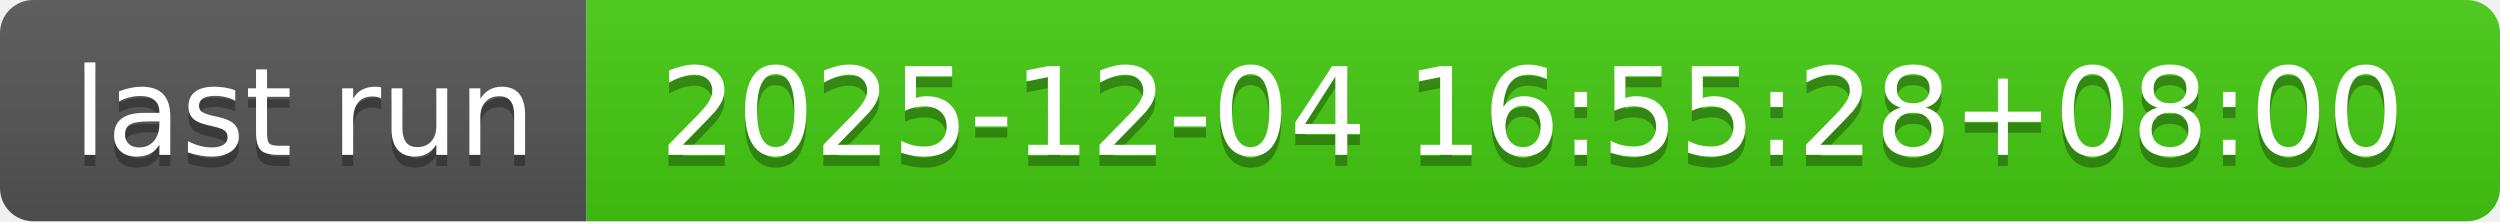
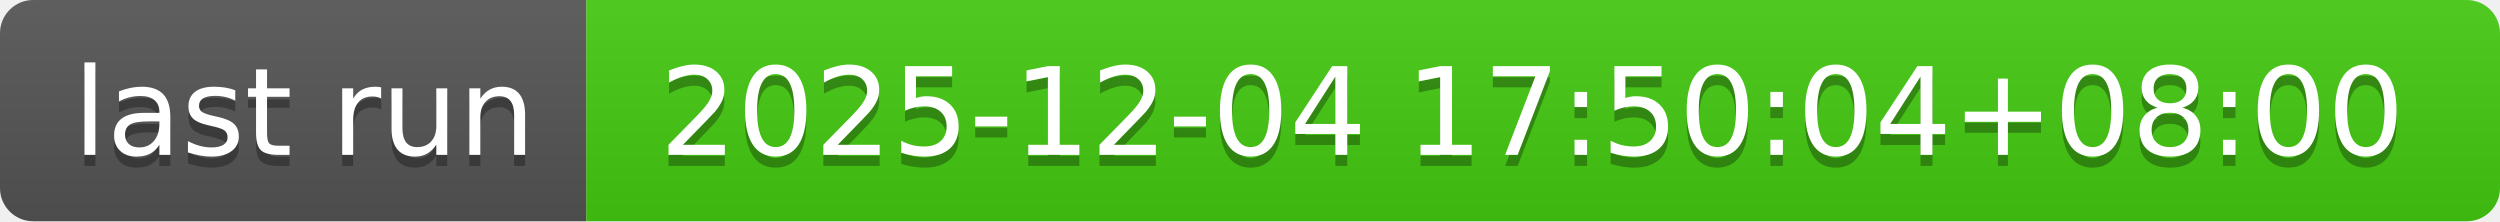
- <svg xmlns="http://www.w3.org/2000/svg" width="226" height="20" role="img" aria-label="last run: 2025-12-04 16:55:28+08:00">
+ <svg xmlns="http://www.w3.org/2000/svg" width="226" height="20" role="img" aria-label="last run: 2025-12-04 17:50:04+08:00">
  <linearGradient id="s" x2="0" y2="100%">
    <stop offset="0" stop-color="#bbb" stop-opacity=".1" />
    <stop offset="1" stop-opacity=".1" />
  </linearGradient>
  <clipPath id="r">
    <rect width="226" height="20" rx="3" fill="#fff" />
  </clipPath>
  <g clip-path="url(#r)">
    <rect width="53" height="20" fill="#555" />
    <rect x="53" width="173" height="20" fill="#4c1" />
    <rect width="226" height="20" fill="url(#s)" />
  </g>
  <g fill="#fff" text-anchor="middle" font-family="Verdana,Geneva,DejaVu Sans,sans-serif" text-rendering="geometricPrecision" font-size="110">
    <text aria-hidden="true" x="275" y="150" fill="#010101" fill-opacity=".3" transform="scale(.1)" textLength="430">last run</text>
    <text x="275" y="140" transform="scale(.1)" fill="#fff" textLength="430">last run</text>
-     <text aria-hidden="true" x="1385" y="150" fill="#010101" fill-opacity=".3" transform="scale(.1)" textLength="1630">2025-12-04 16:55:28+08:00</text>
-     <text x="1385" y="140" transform="scale(.1)" fill="#fff" textLength="1630">2025-12-04 16:55:28+08:00</text>
+     <text aria-hidden="true" x="1385" y="150" fill="#010101" fill-opacity=".3" transform="scale(.1)" textLength="1630">2025-12-04 17:50:04+08:00</text>
+     <text x="1385" y="140" transform="scale(.1)" fill="#fff" textLength="1630">2025-12-04 17:50:04+08:00</text>
  </g>
</svg>
